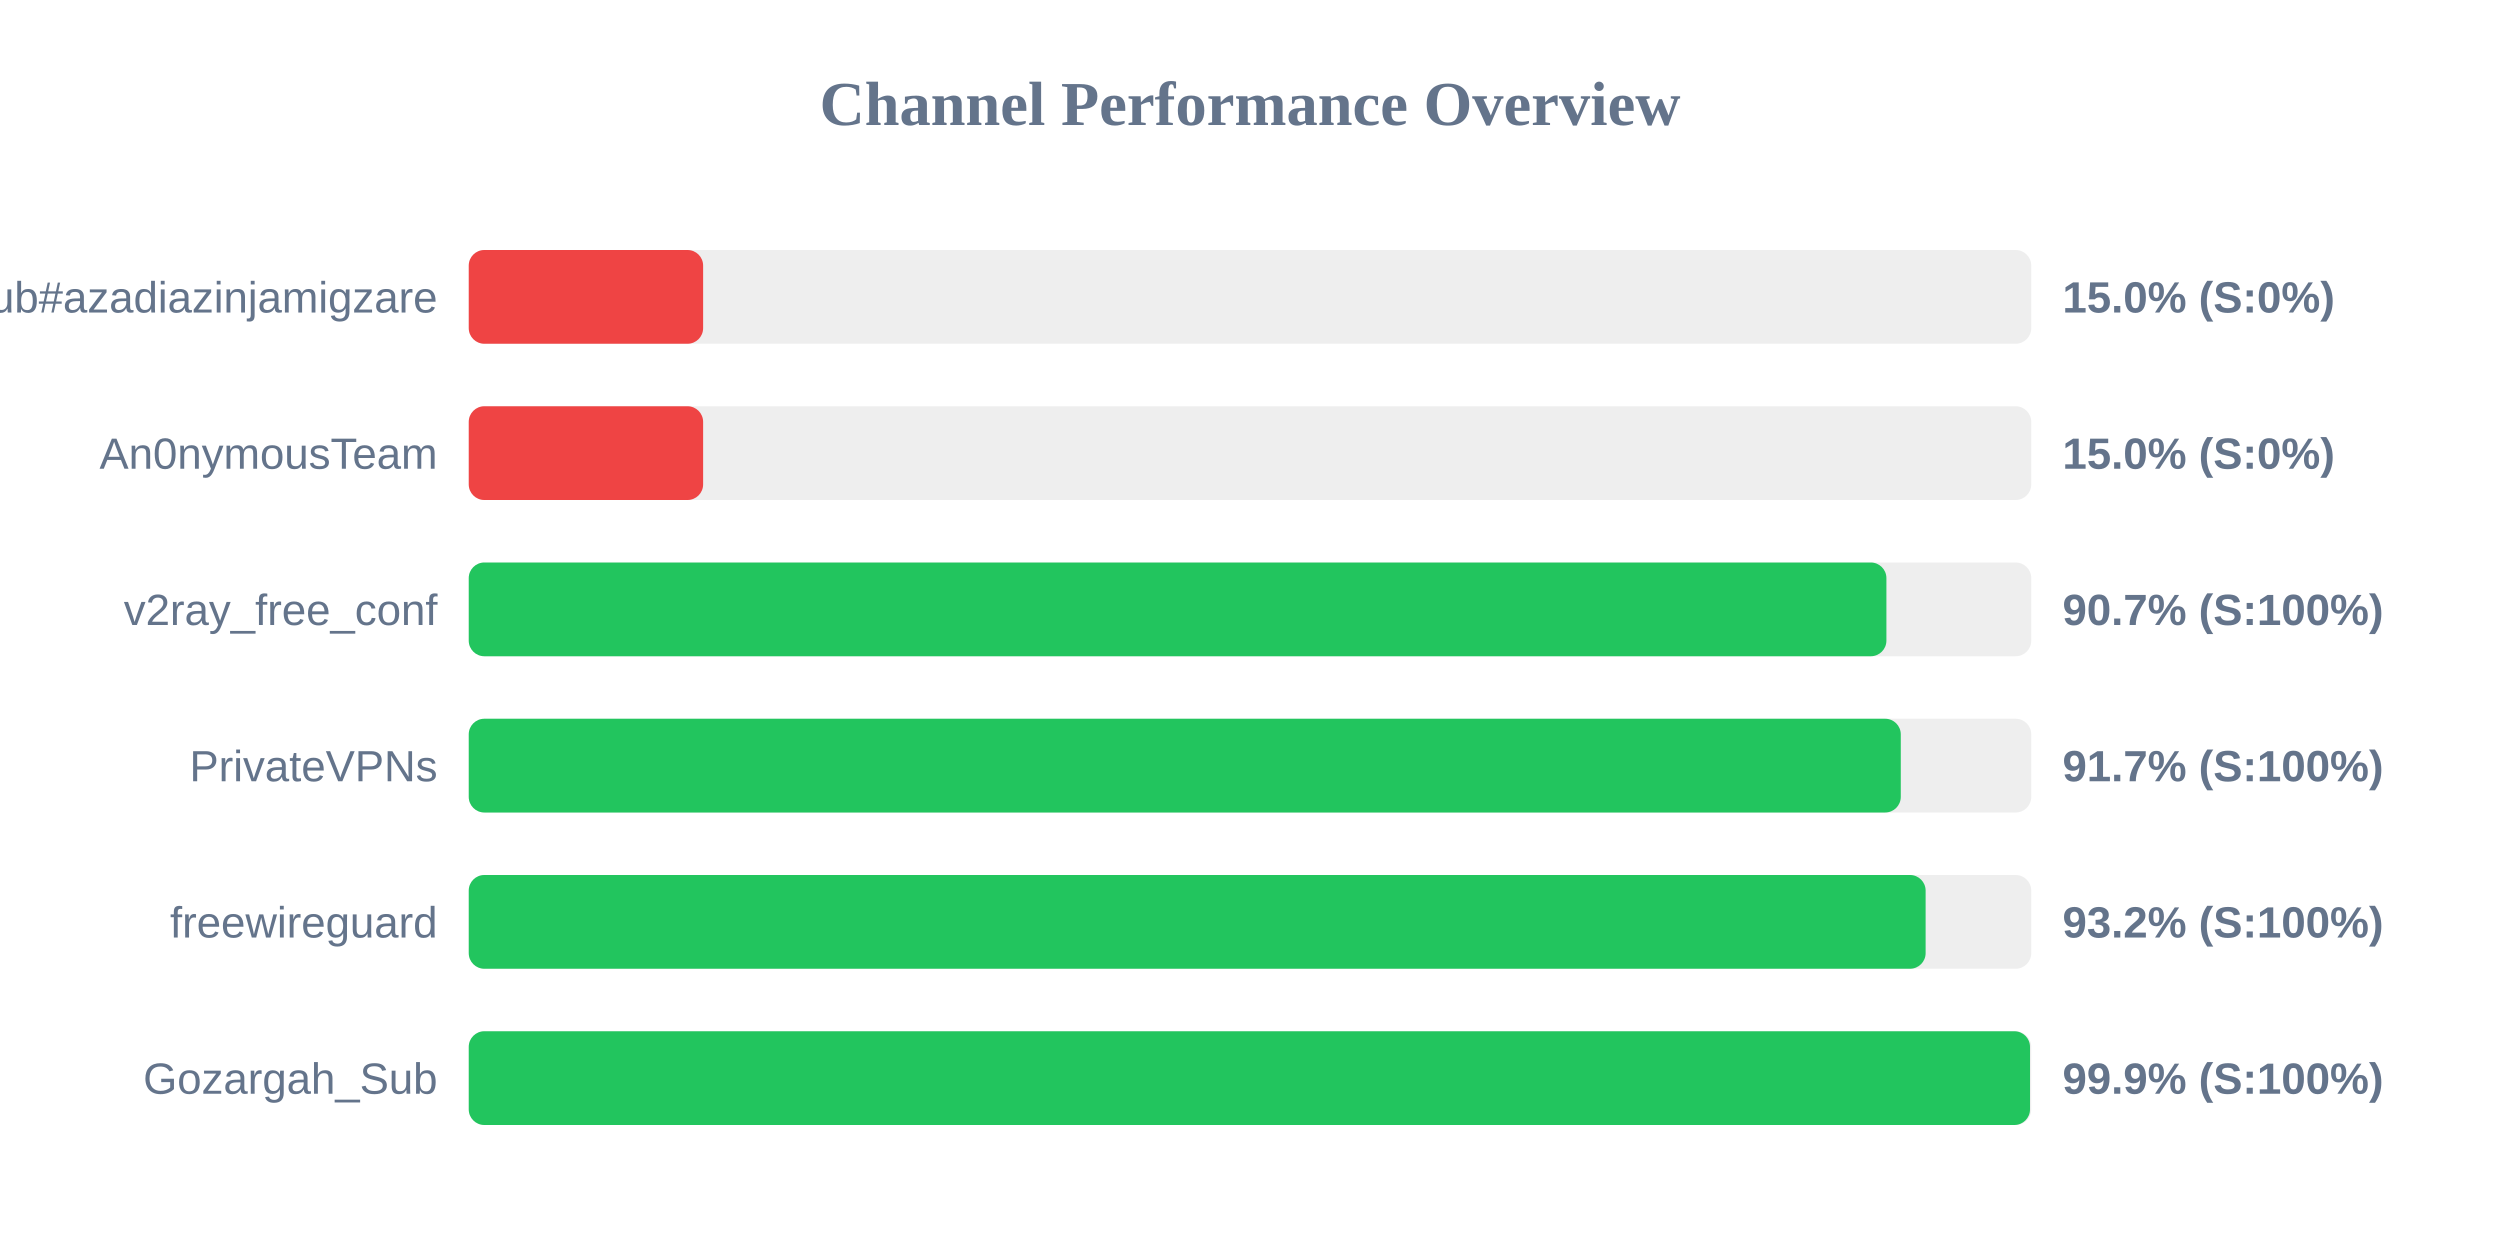
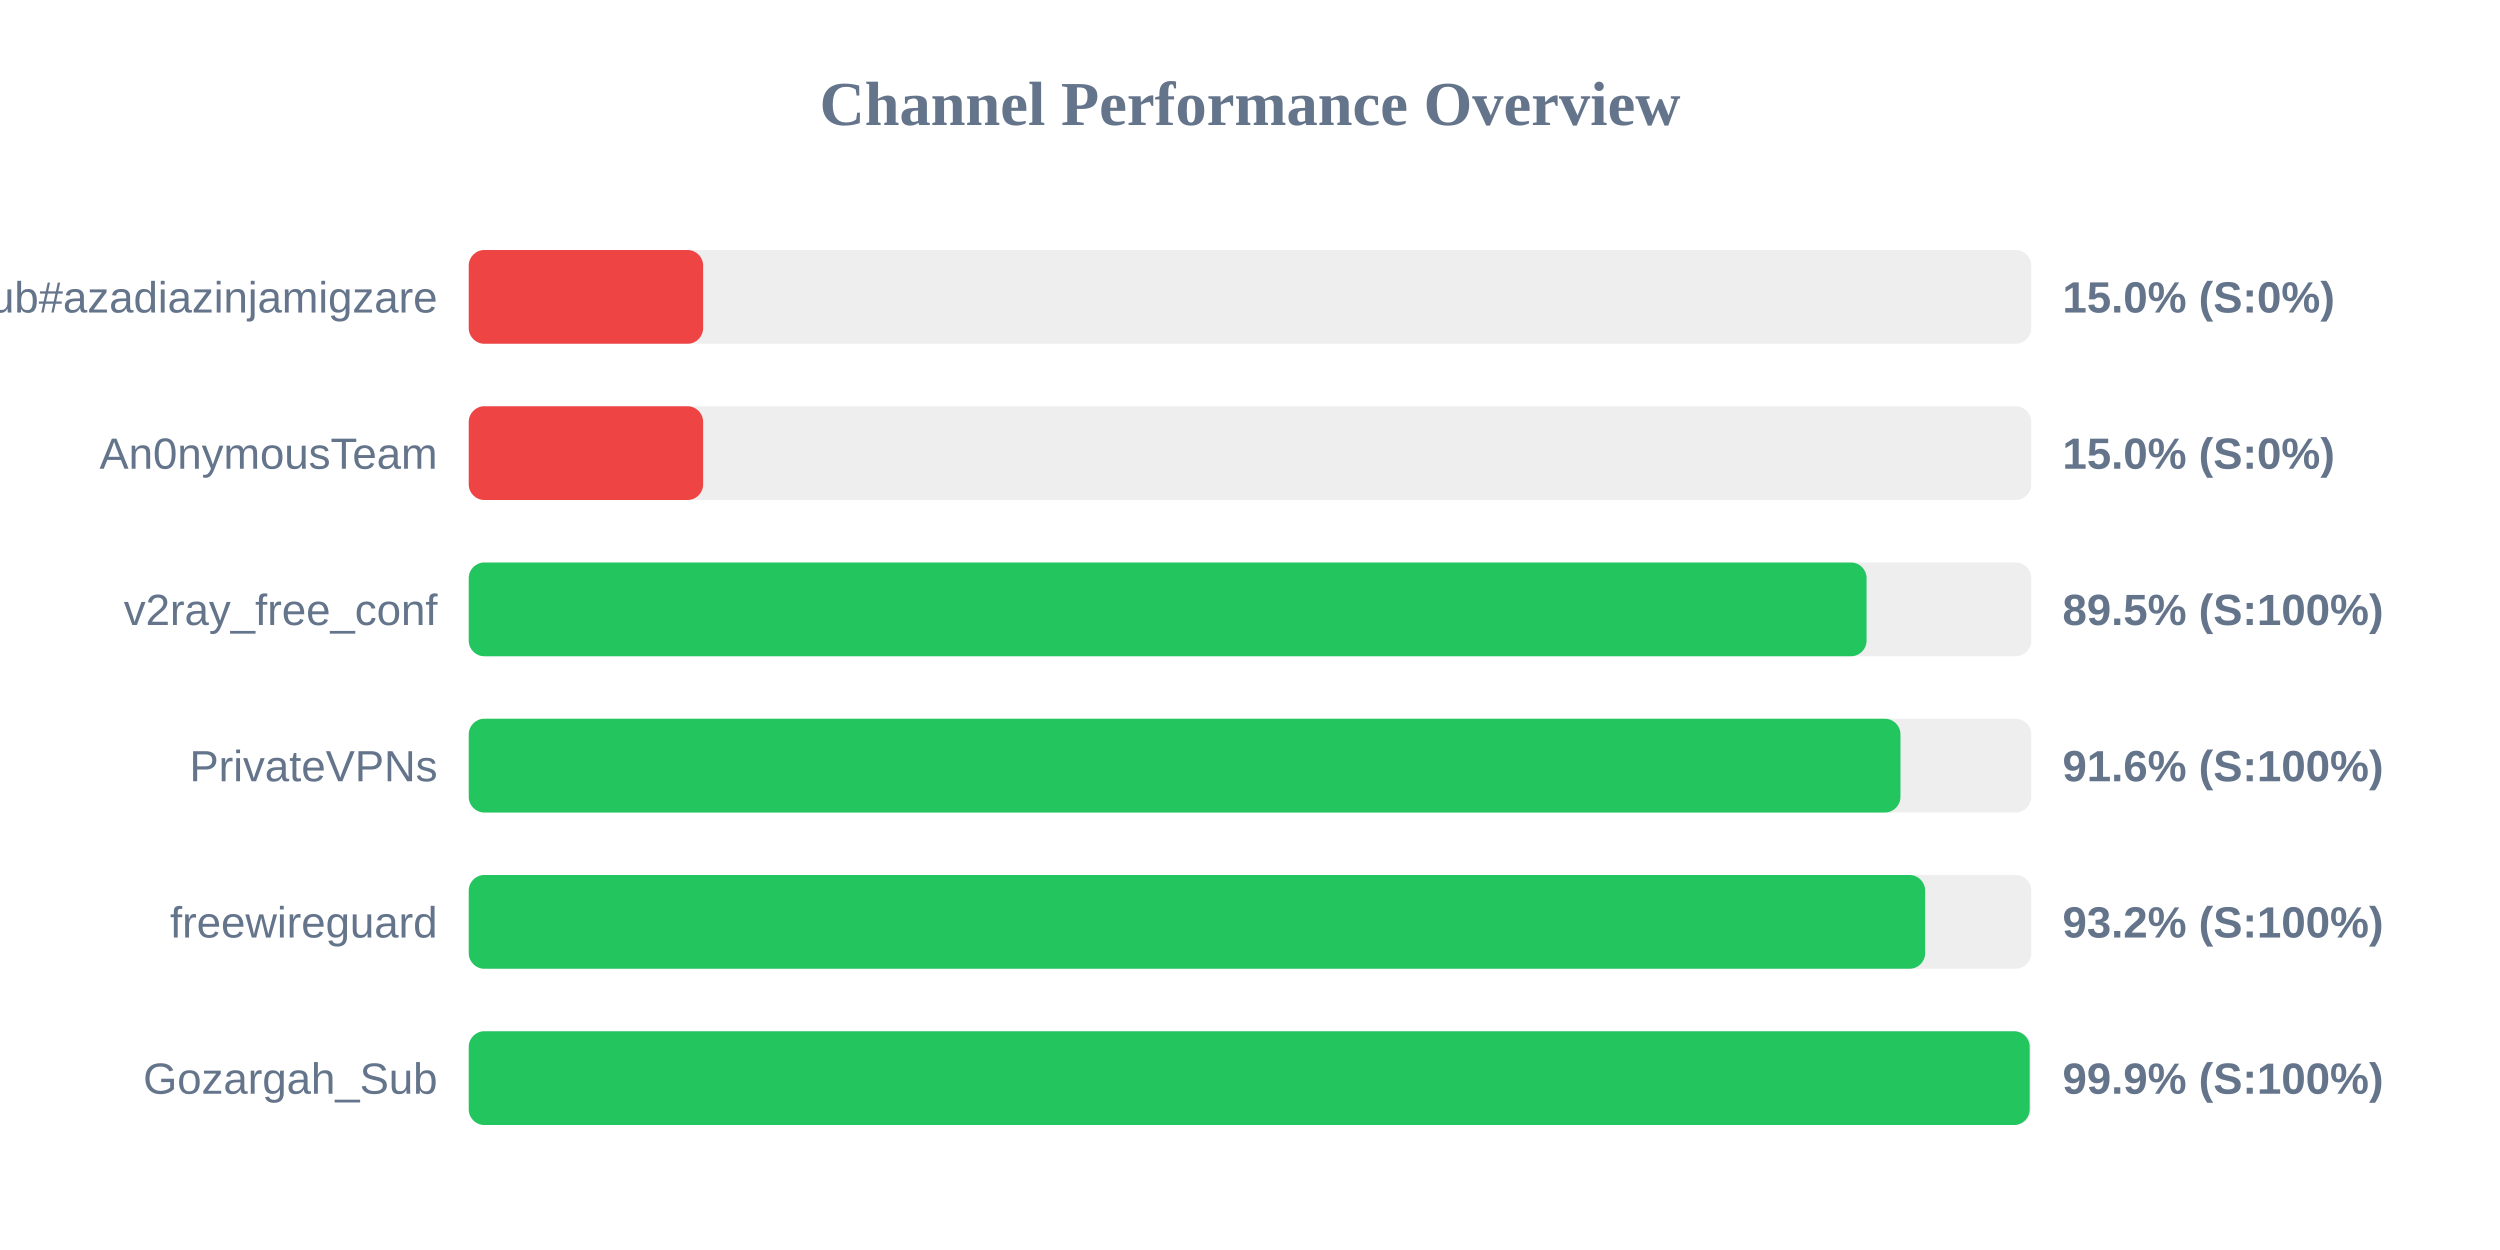
<svg xmlns="http://www.w3.org/2000/svg" width="800" height="400" version="1.1">
  <style>
        .row { font: 14px Arial; fill: #64748b; }
        .score { font: bold 14px Arial; fill: #64748b; }
    </style>
  <text x="400" y="40" text-anchor="middle" font-size="20px" font-weight="bold" fill="#64748b">Channel Performance Overview</text>
  <rect x="150" y="80" width="500" height="30" fill="#eee" rx="5" />
  <rect x="150" y="80" width="75.0" height="30" fill="#ef4444" rx="5" />
  <text x="140" y="100" text-anchor="end" class="row">Sub#azadiazinjamigzare</text>
  <text x="660" y="100" text-anchor="start" class="score">15.0% (S:0%)</text>
  <rect x="150" y="130" width="500" height="30" fill="#eee" rx="5" />
  <rect x="150" y="130" width="75.0" height="30" fill="#ef4444" rx="5" />
  <text x="140" y="150" text-anchor="end" class="row">An0nymousTeam</text>
  <text x="660" y="150" text-anchor="start" class="score">15.0% (S:0%)</text>
  <rect x="150" y="180" width="500" height="30" fill="#eee" rx="5" />
-   <rect x="150" y="180" width="453.65" height="30" fill="#22c55e" rx="5" />
+   <rect x="150" y="180" width="447.3" height="30" fill="#22c55e" rx="5" />
  <text x="140" y="200" text-anchor="end" class="row">v2ray_free_conf</text>
-   <text x="660" y="200" text-anchor="start" class="score">90.7% (S:100%)</text>
+   <text x="660" y="200" text-anchor="start" class="score">89.5% (S:100%)</text>
  <rect x="150" y="230" width="500" height="30" fill="#eee" rx="5" />
-   <rect x="150" y="230" width="458.25" height="30" fill="#22c55e" rx="5" />
+   <rect x="150" y="230" width="458.15" height="30" fill="#22c55e" rx="5" />
  <text x="140" y="250" text-anchor="end" class="row">PrivateVPNs</text>
-   <text x="660" y="250" text-anchor="start" class="score">91.7% (S:100%)</text>
+   <text x="660" y="250" text-anchor="start" class="score">91.6% (S:100%)</text>
  <rect x="150" y="280" width="500" height="30" fill="#eee" rx="5" />
-   <rect x="150" y="280" width="466.2" height="30" fill="#22c55e" rx="5" />
+   <rect x="150" y="280" width="466.05" height="30" fill="#22c55e" rx="5" />
  <text x="140" y="300" text-anchor="end" class="row">freewireguard</text>
  <text x="660" y="300" text-anchor="start" class="score">93.2% (S:100%)</text>
  <rect x="150" y="330" width="500" height="30" fill="#eee" rx="5" />
-   <rect x="150" y="330" width="499.6" height="30" fill="#22c55e" rx="5" />
+   <rect x="150" y="330" width="499.5" height="30" fill="#22c55e" rx="5" />
  <text x="140" y="350" text-anchor="end" class="row">Gozargah_Sub</text>
  <text x="660" y="350" text-anchor="start" class="score">99.9% (S:100%)</text>
</svg>
